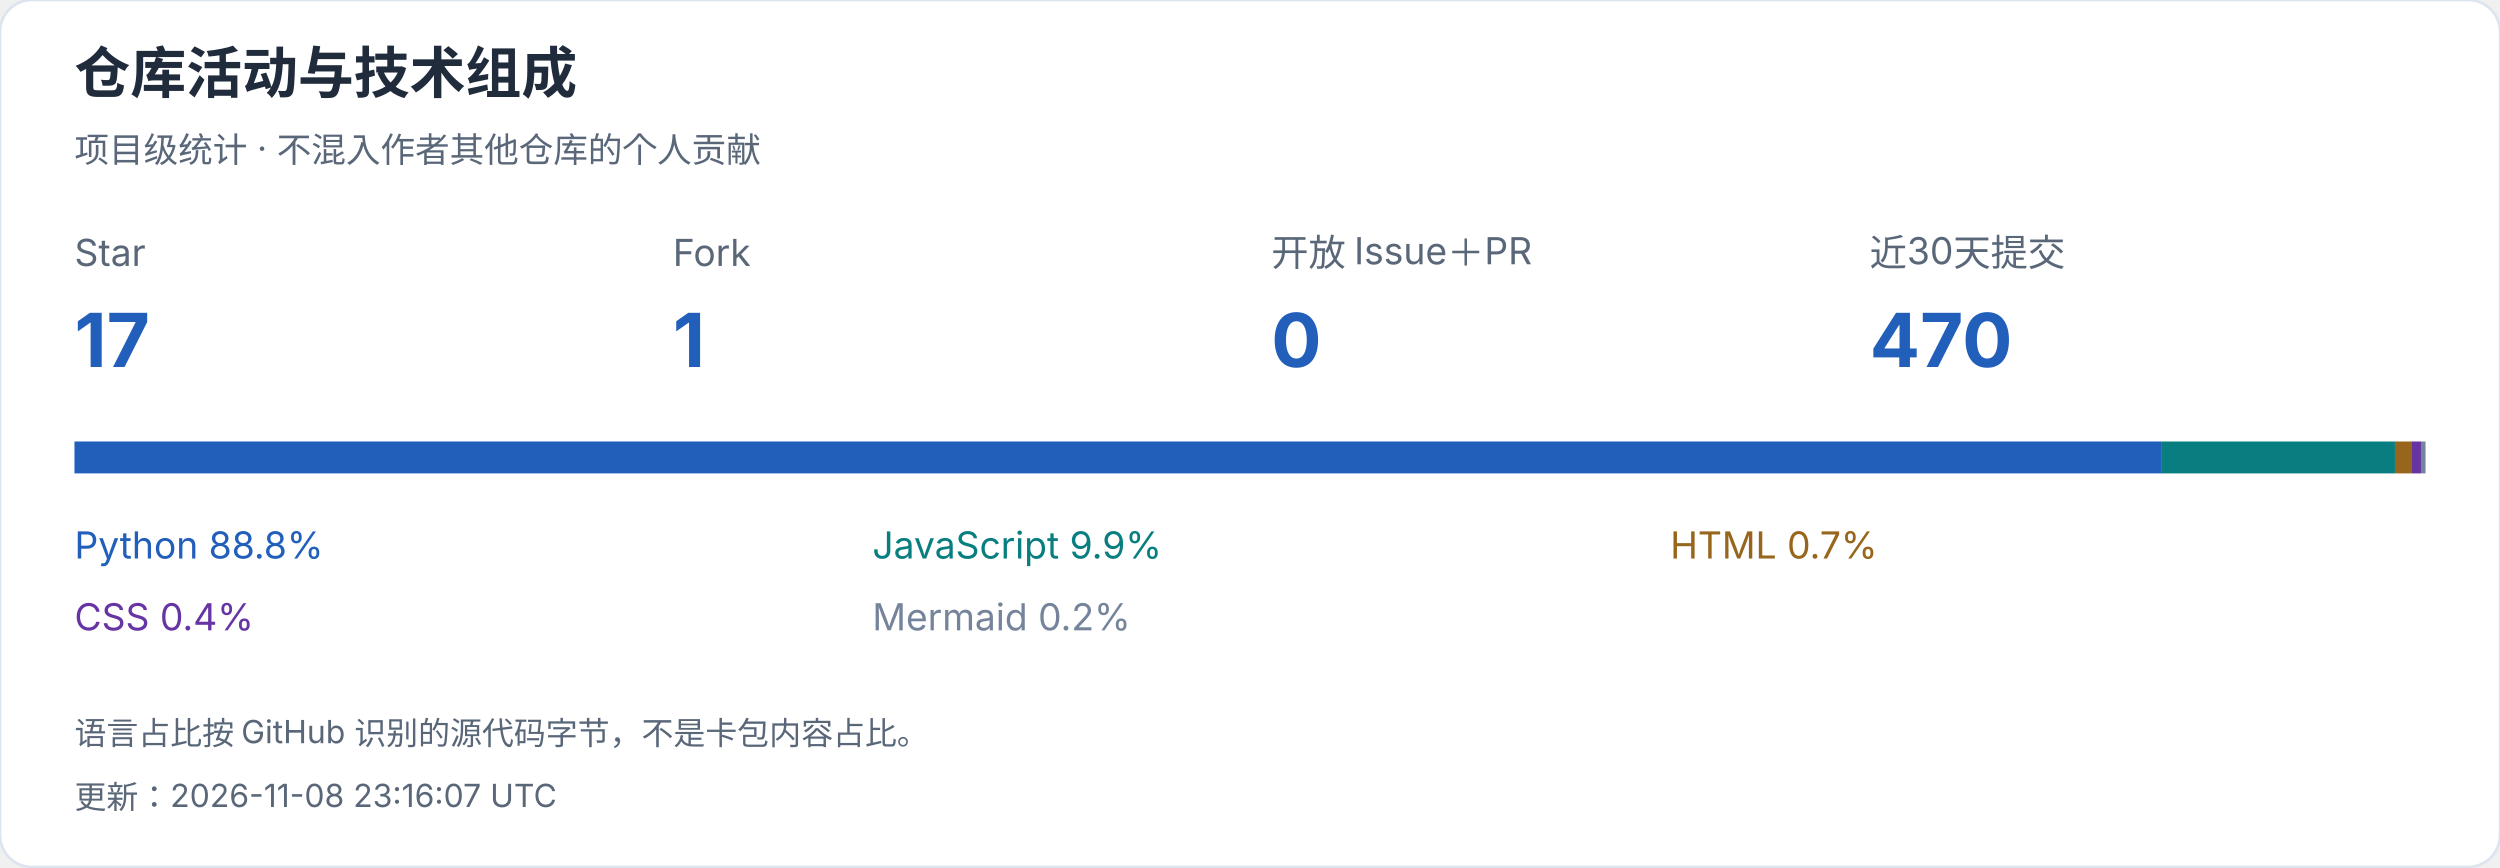
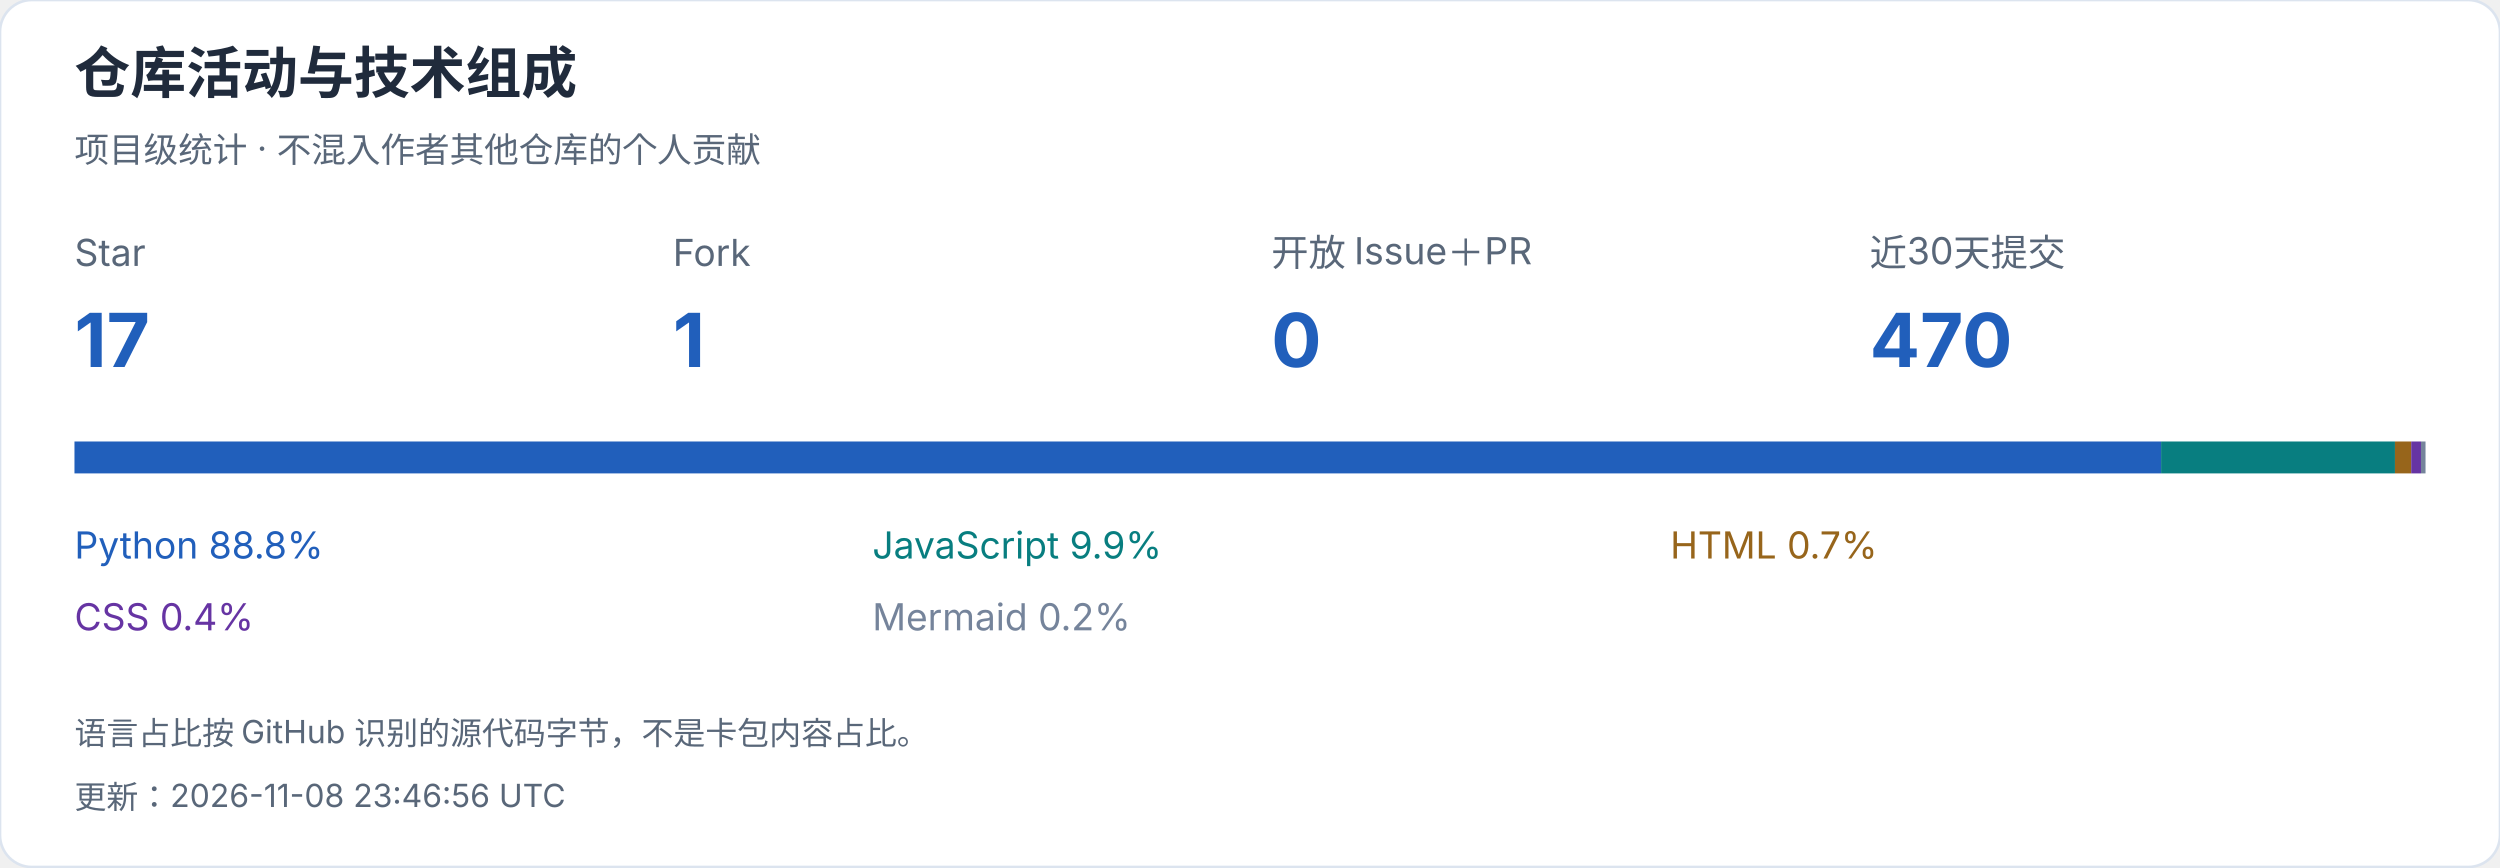
<svg xmlns="http://www.w3.org/2000/svg" width="940" height="326" viewBox="0 0 940 326" role="img" aria-label="仓库活动与技术组成">
  <style>text{font-family:-apple-system,BlinkMacSystemFont,"Segoe UI","PingFang SC","Microsoft YaHei",sans-serif;font-variant-numeric:tabular-nums}</style>
  <rect width="940" height="326" rx="12" fill="white" stroke="#dce4ef" />
  <text x="28" y="35" font-size="21" fill="#202b3c" font-weight="650" text-anchor="start">仓库活动与技术组成</text>
  <text x="28" y="61" font-size="13" fill="#596779" font-weight="400" text-anchor="start">项目级统计 · 不混入作者其他仓库的个人贡献</text>
  <text x="28" y="100" font-size="14" fill="#596779" font-weight="400" text-anchor="start">Star</text>
  <text x="28" y="138" font-size="28" fill="#215fbb" font-weight="650" text-anchor="start">17</text>
  <text x="253" y="100" font-size="14" fill="#596779" font-weight="400" text-anchor="start">Fork</text>
  <text x="253" y="138" font-size="28" fill="#215fbb" font-weight="650" text-anchor="start">1</text>
  <text x="478" y="100" font-size="14" fill="#596779" font-weight="400" text-anchor="start">开放 Issue＋PR</text>
  <text x="478" y="138" font-size="28" fill="#215fbb" font-weight="650" text-anchor="start">0</text>
  <text x="703" y="100" font-size="14" fill="#596779" font-weight="400" text-anchor="start">近30天提交</text>
  <text x="703" y="138" font-size="28" fill="#215fbb" font-weight="650" text-anchor="start">470</text>
  <rect x="28.000" y="166" width="784.570" height="12" fill="#215fbb" />
  <text x="28" y="210" font-size="14" fill="#215fbb" font-weight="400" text-anchor="start">Python  88.8%</text>
  <rect x="812.570" y="166" width="87.935" height="12" fill="#087e80" />
  <text x="328" y="210" font-size="14" fill="#087e80" font-weight="400" text-anchor="start">JavaScript  9.9%</text>
  <rect x="900.504" y="166" width="6.106" height="12" fill="#97651b" />
  <text x="628" y="210" font-size="14" fill="#97651b" font-weight="400" text-anchor="start">HTML  0.7%</text>
  <rect x="906.611" y="166" width="3.677" height="12" fill="#6634a3" />
  <text x="28" y="237" font-size="14" fill="#6634a3" font-weight="400" text-anchor="start">CSS  0.4%</text>
  <rect x="910.288" y="166" width="1.712" height="12" fill="#75849b" />
  <text x="328" y="237" font-size="14" fill="#75849b" font-weight="400" text-anchor="start">Mermaid  0.2%</text>
  <text x="28" y="280" font-size="12" fill="#596779" font-weight="400" text-anchor="start">语言占比按 GitHub 识别的源代码字节，不是卡包内容占比。</text>
-   <text x="28" y="304" font-size="12" fill="#596779" font-weight="400" text-anchor="start">更新：2026-11-08 23:16:07 UTC</text>
+   <text x="28" y="304" font-size="12" fill="#596779" font-weight="400" text-anchor="start">更新：2026-11-08 23:46:56 UTC</text>
</svg>
